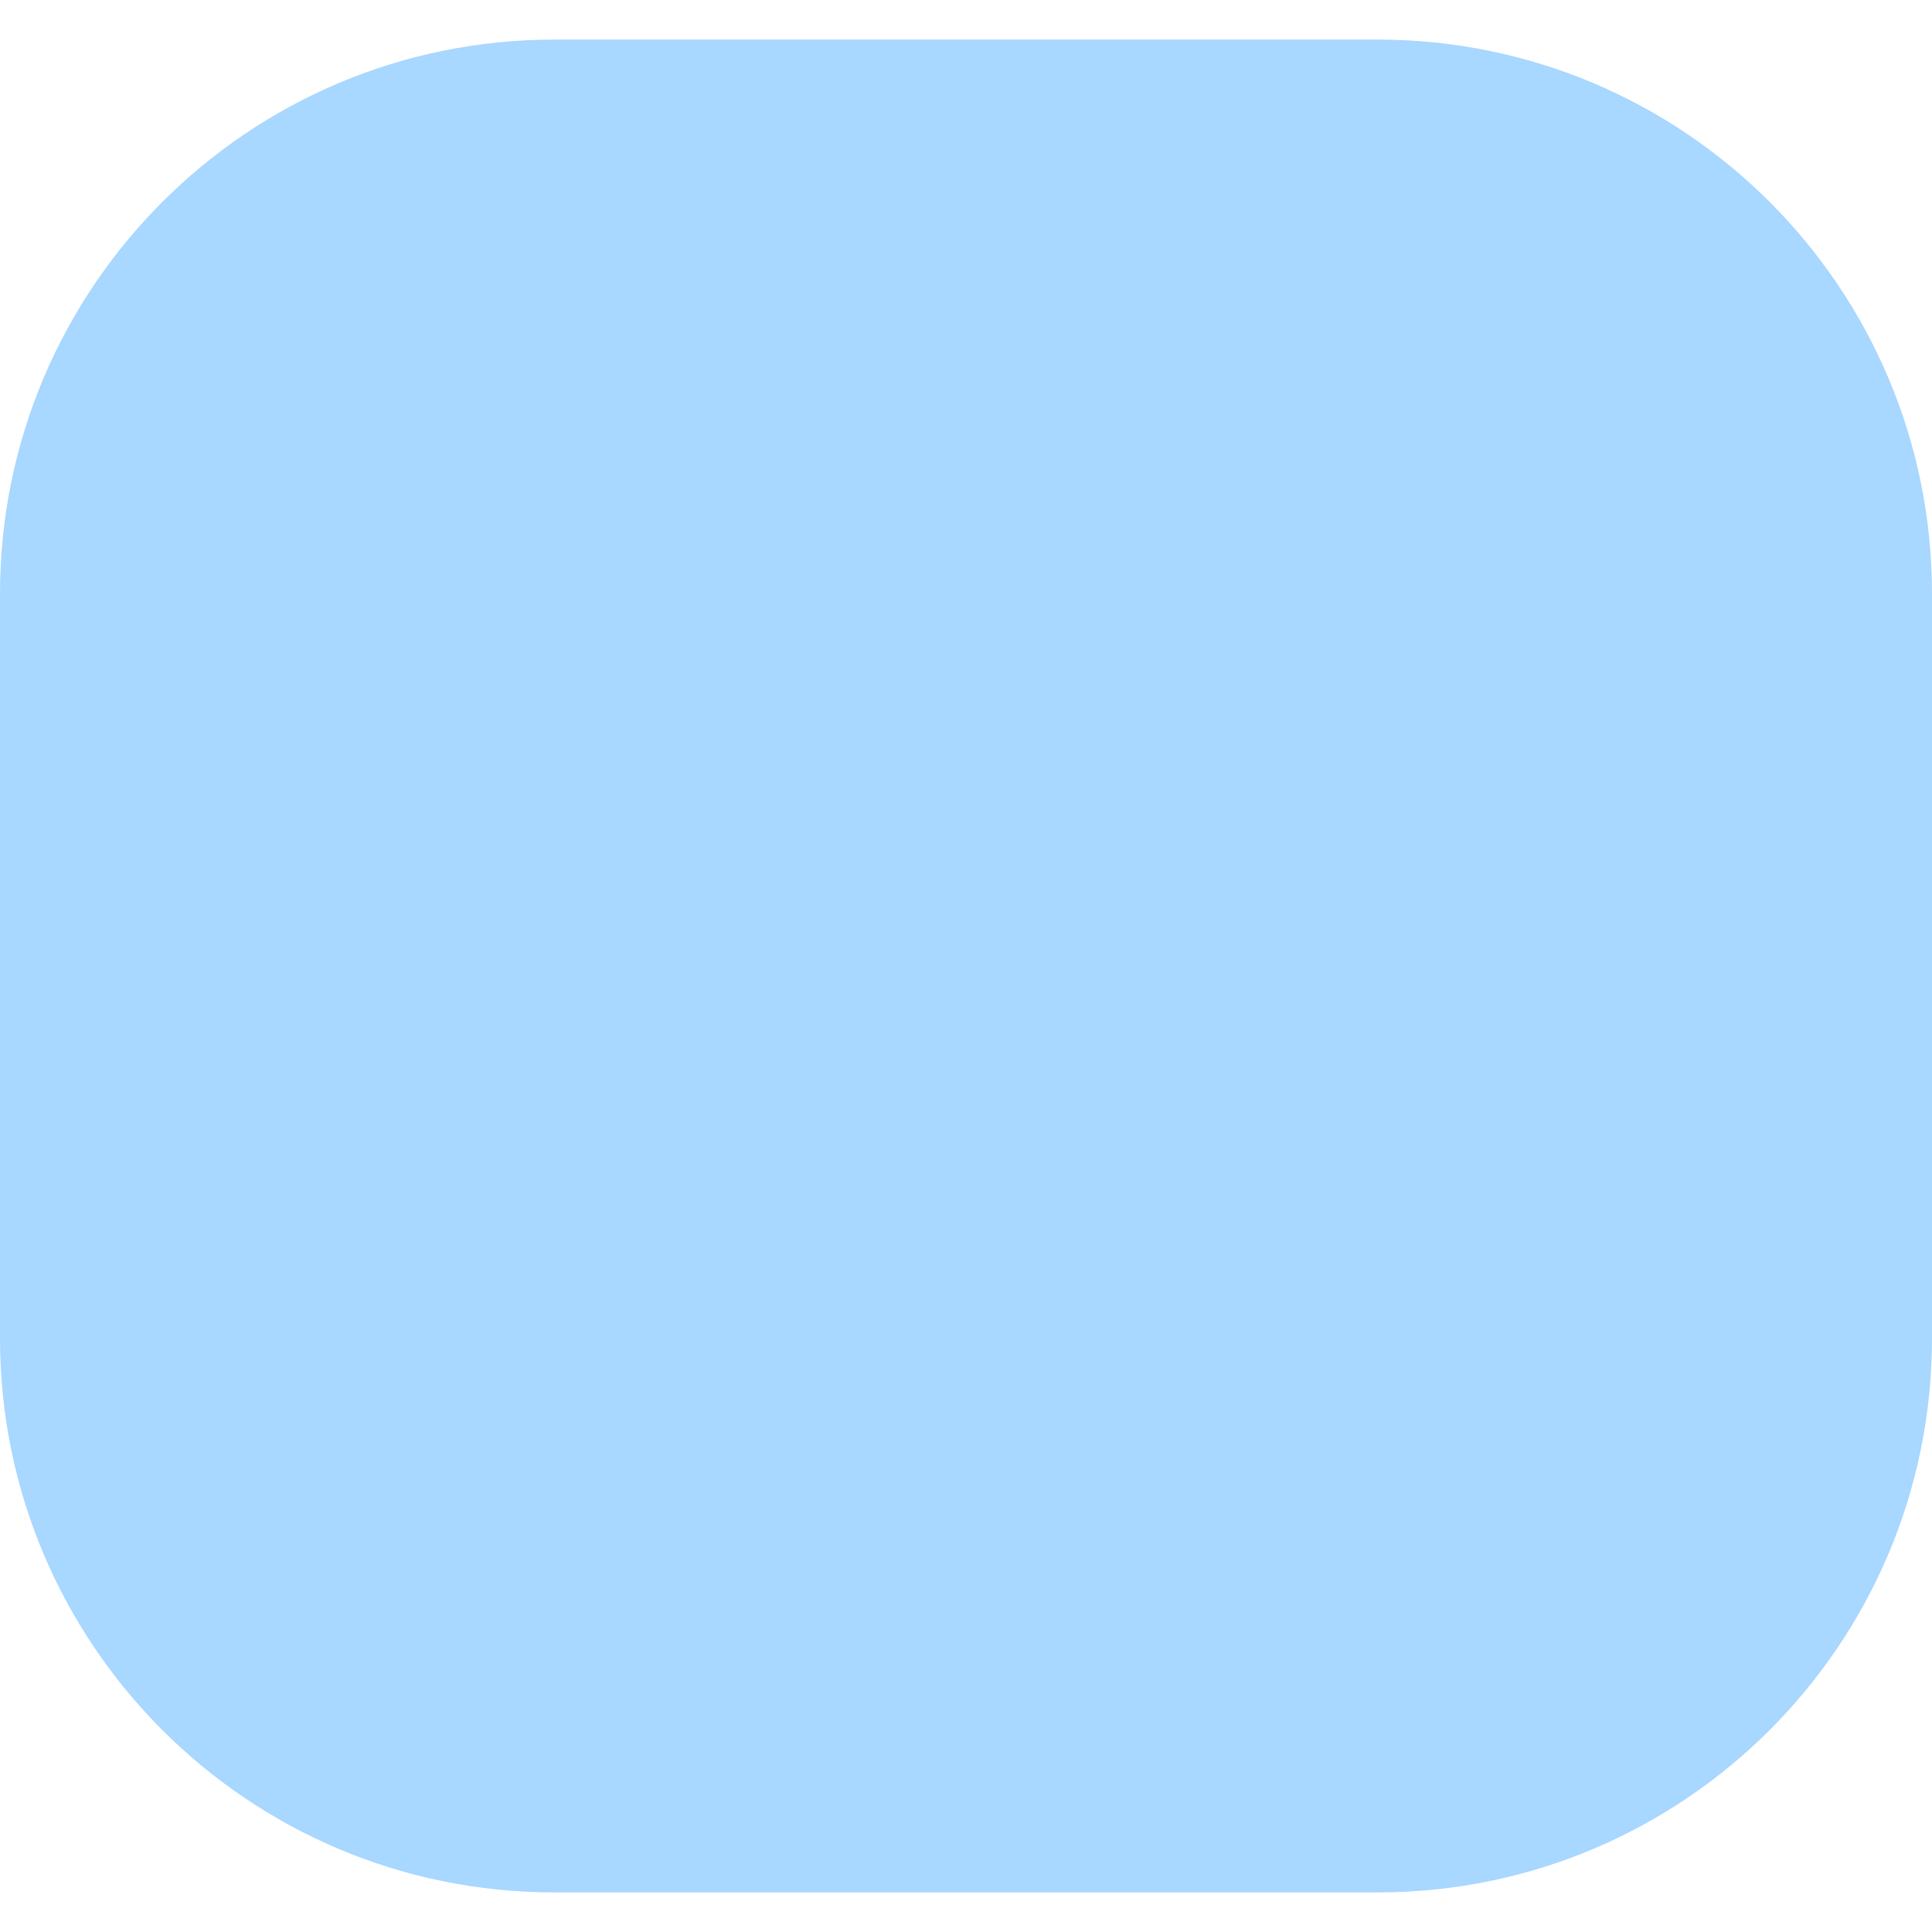
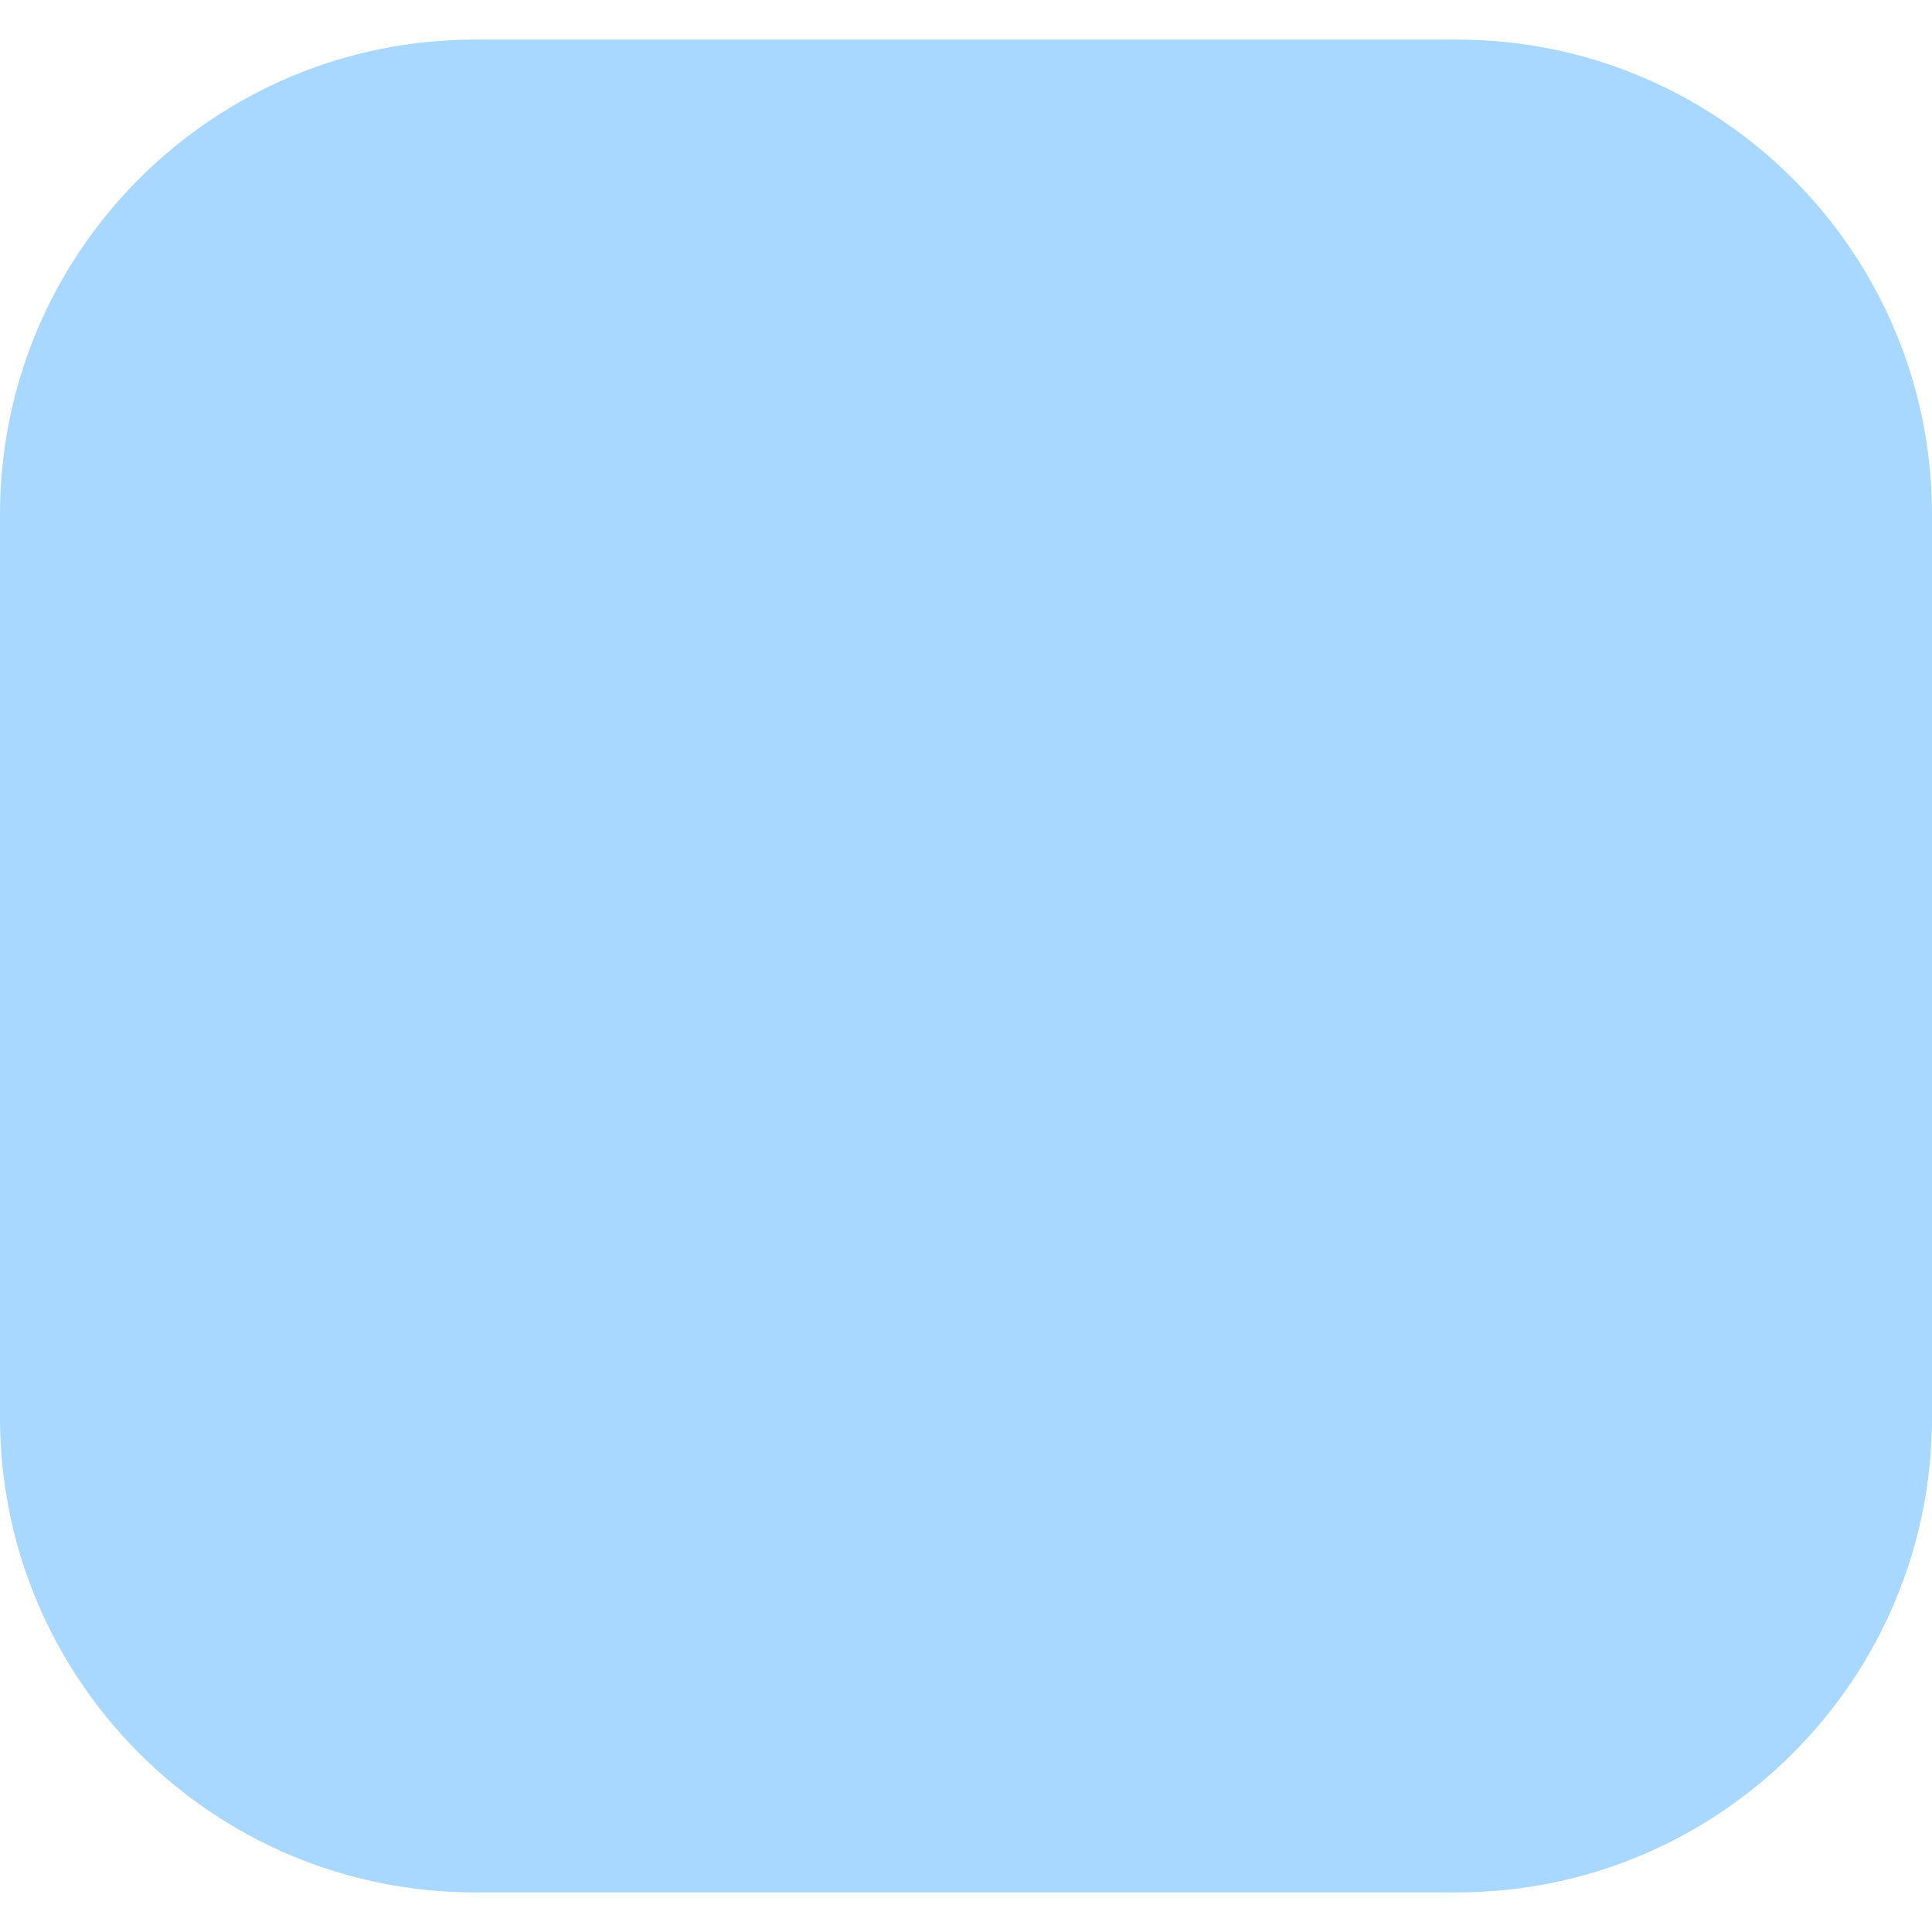
- <svg xmlns="http://www.w3.org/2000/svg" width="100" height="100" viewBox="0 0 122 117" fill="none">
-   <rect width="122" height="117" rx="35" fill="#A8D7FF" />
+ <svg xmlns="http://www.w3.org/2000/svg" width="85" height="85" viewBox="0 0 122 117" fill="none">
+   <rect width="122" height="117" rx="30" fill="#A8D7FF" />
</svg>
